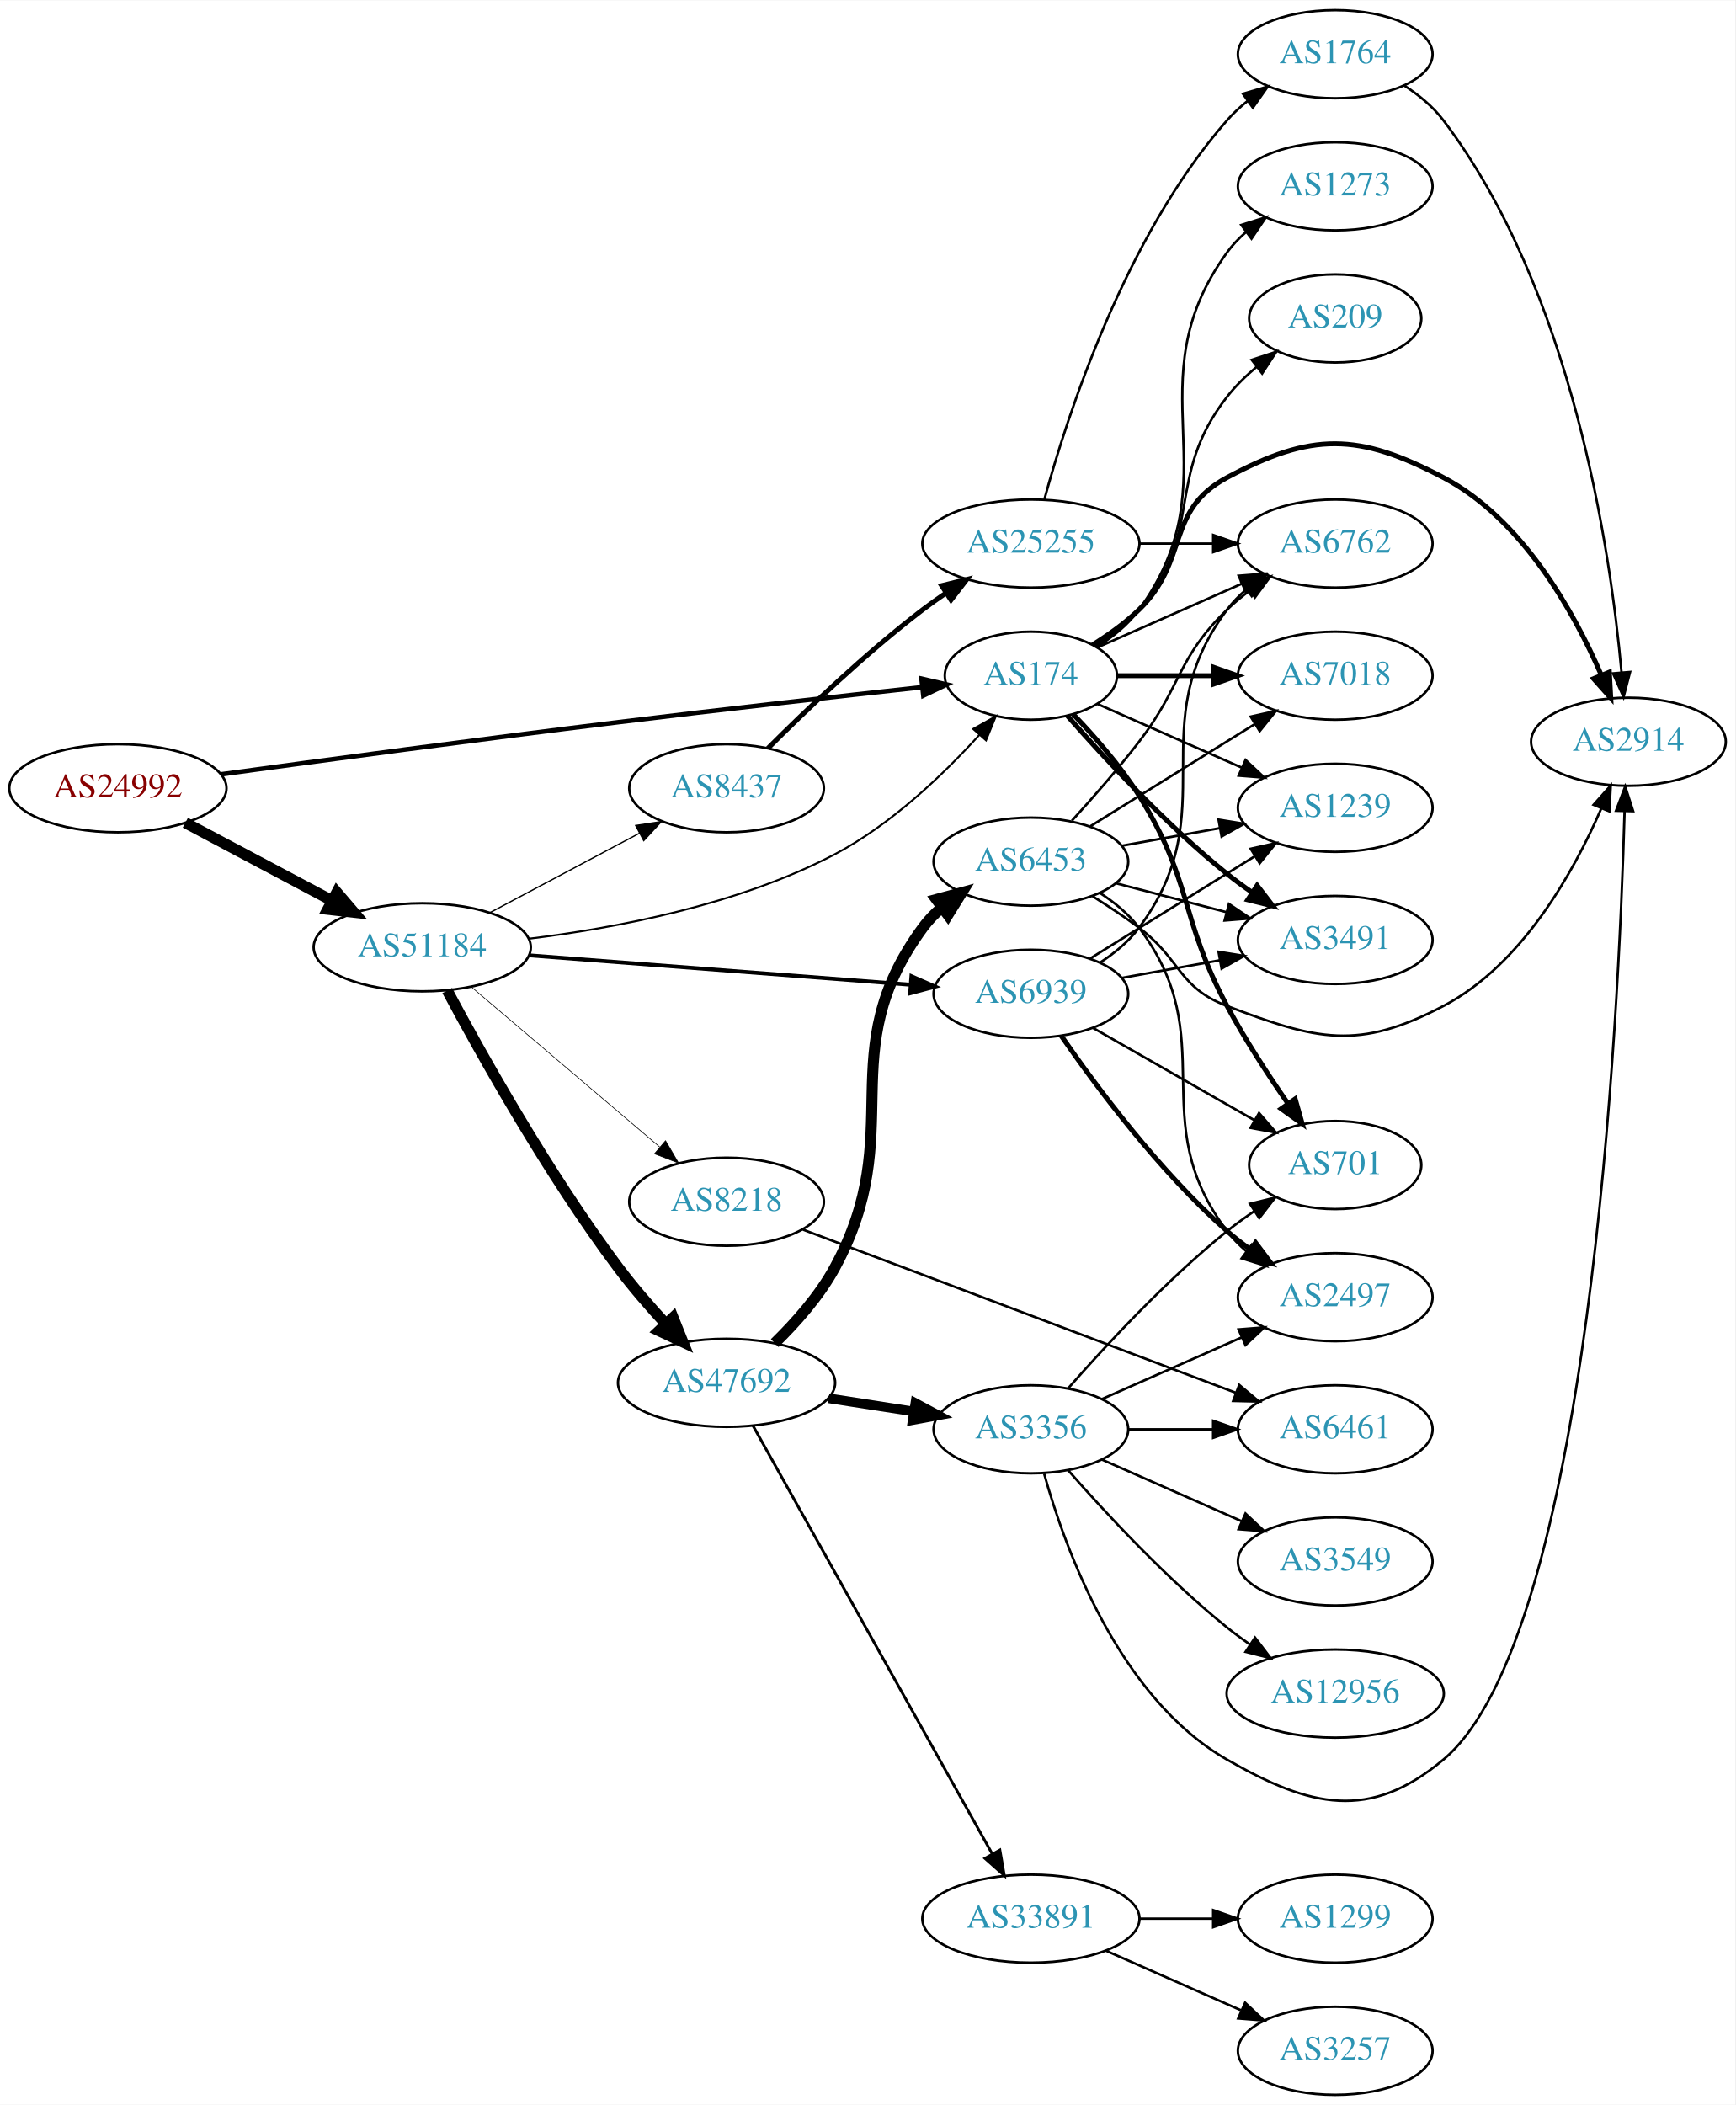
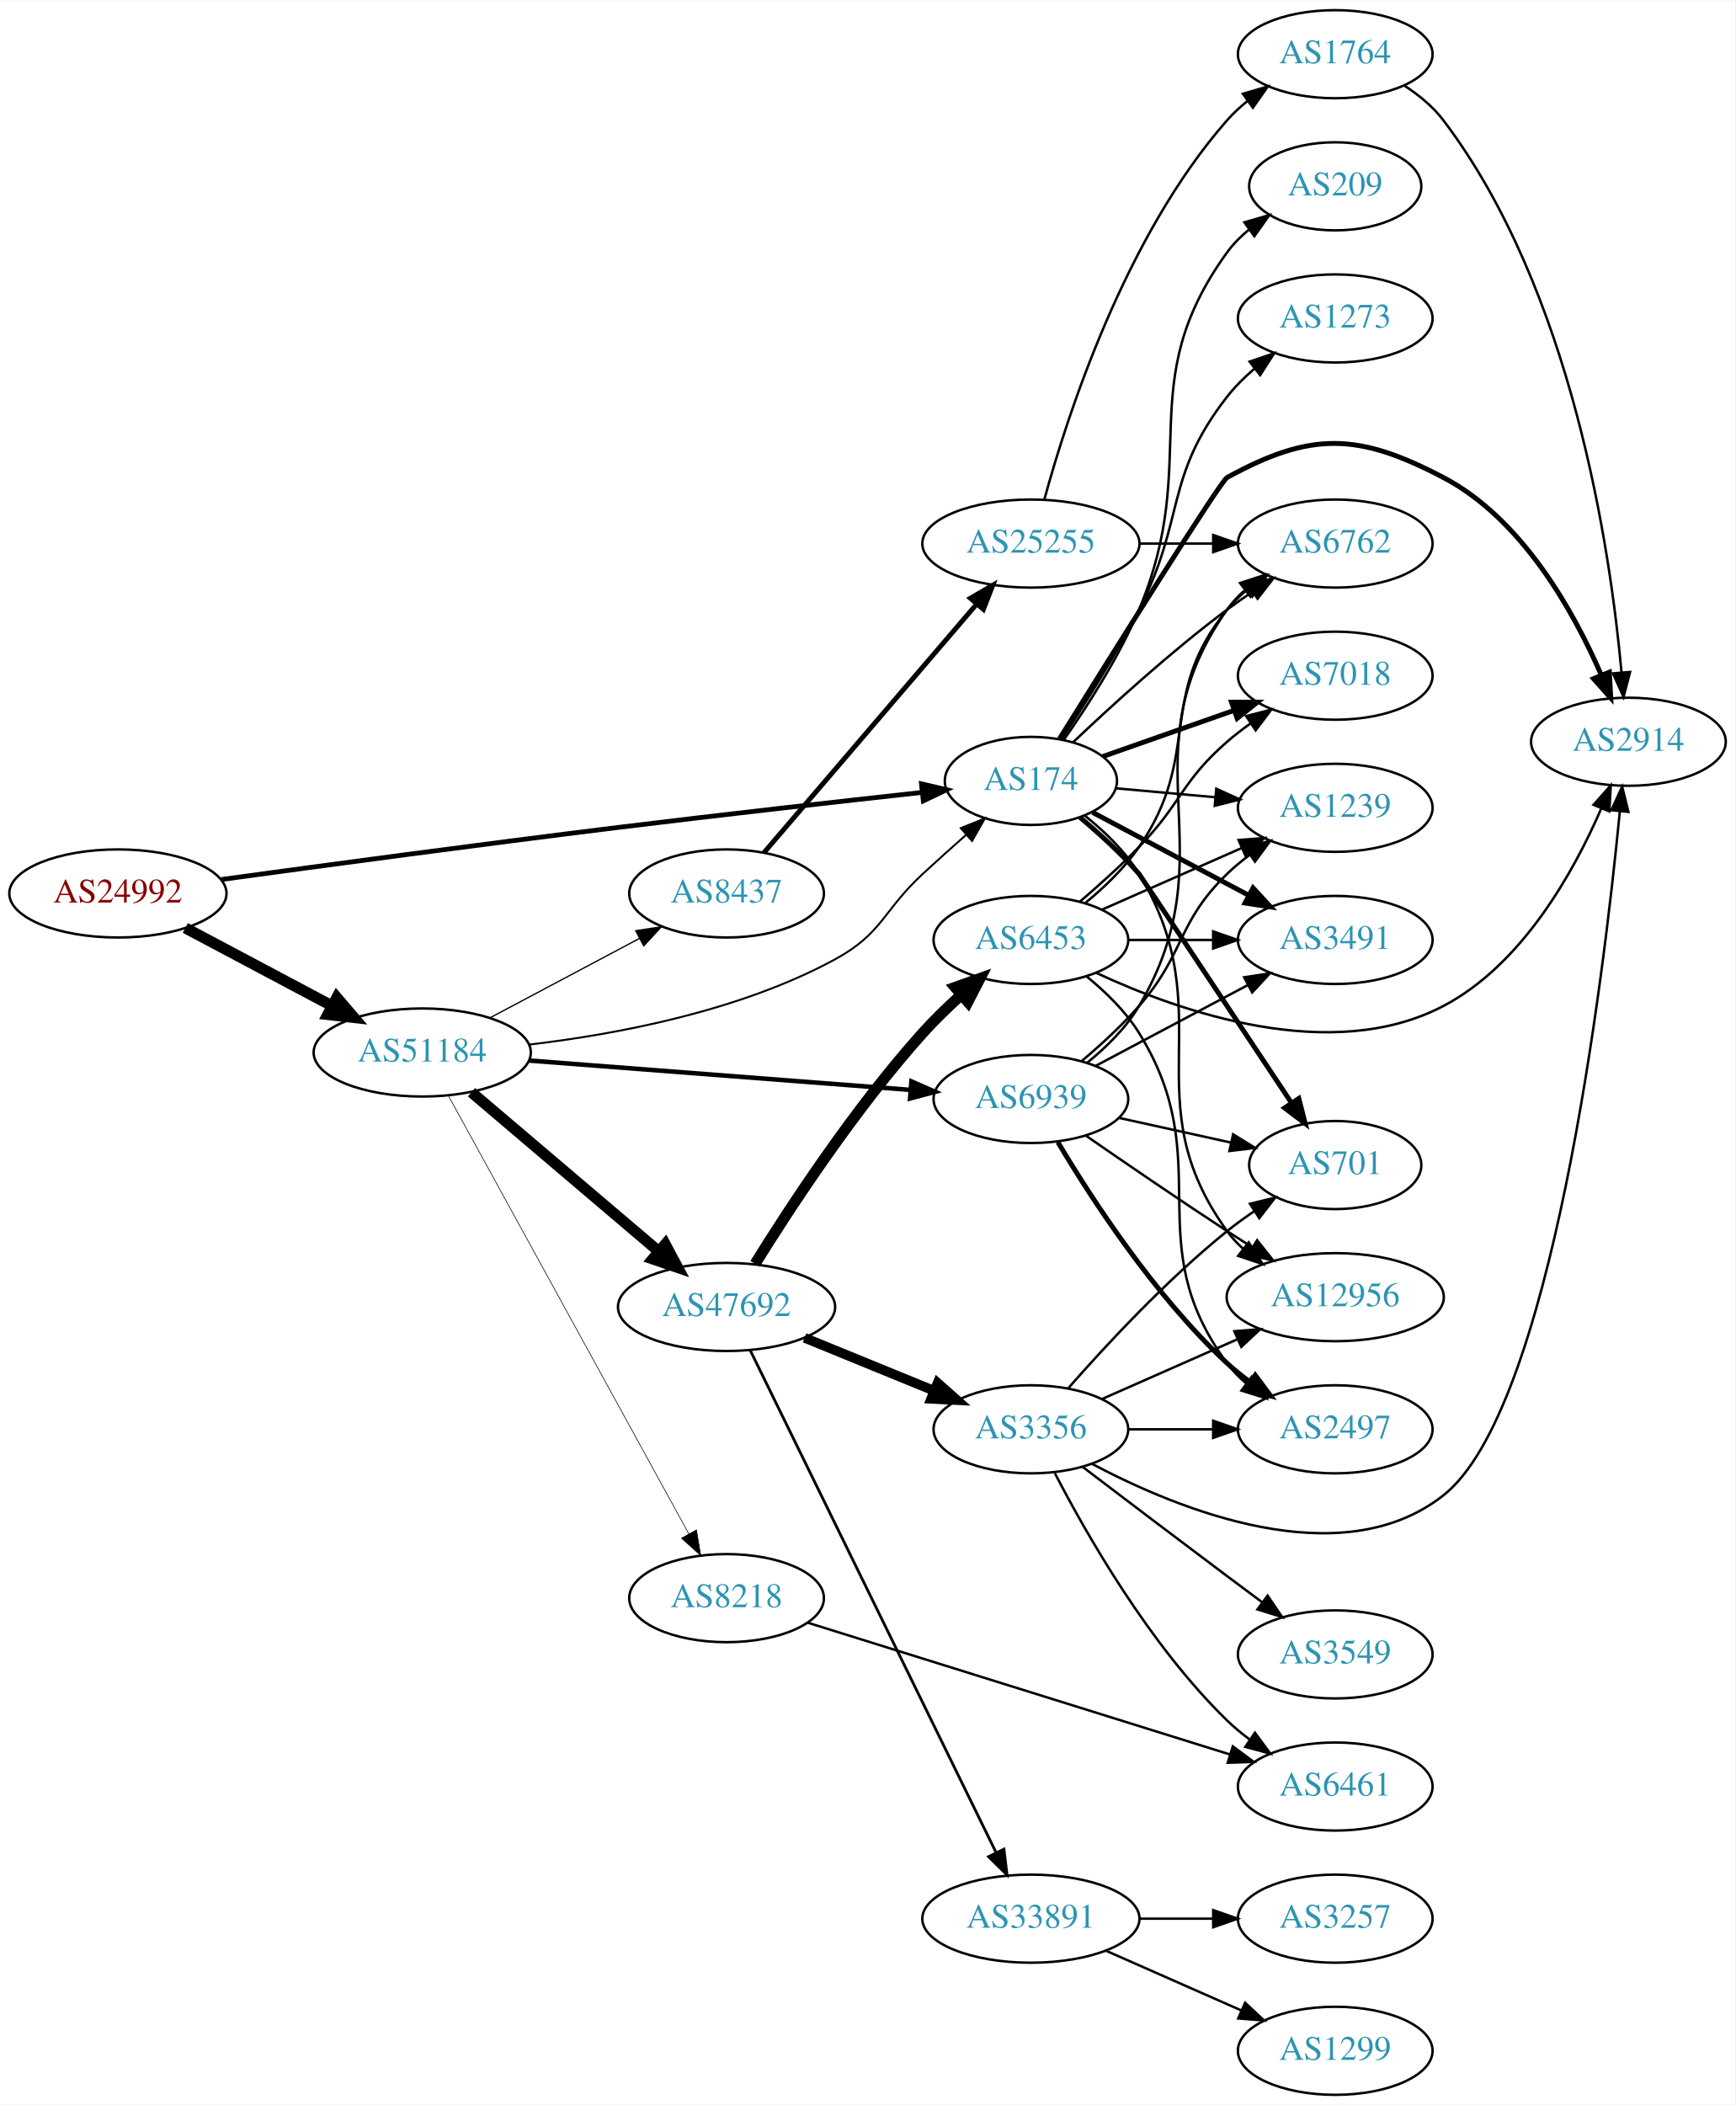
<svg xmlns="http://www.w3.org/2000/svg" xmlns:xlink="http://www.w3.org/1999/xlink" width="709pt" height="860pt" viewBox="0.00 0.00 709.25 860.00">
  <g id="graph0" class="graph" transform="scale(1 1) rotate(0) translate(4 856)">
    <polygon fill="white" stroke="none" points="-4,4 -4,-856 705.254,-856 705.254,4 -4,4" />
    <g id="node1" class="node">
      <g id="a_node1">
        <a xlink:href="/asn/24992" xlink:title="AS24992 ~ DIC - Online Wolf &amp; Co. KG [AT]">
-           <ellipse fill="#ffffff" stroke="black" cx="44.196" cy="-534" rx="44.393" ry="18" />
-           <text text-anchor="middle" x="44.196" y="-530.3" font-family="Times,serif" font-size="14.00" fill="#880000">AS24992</text>
+           <ellipse fill="#ffffff" stroke="black" cx="44.196" cy="-491" rx="44.393" ry="18" />
+           <text text-anchor="middle" x="44.196" y="-487.3" font-family="Times,serif" font-size="14.00" fill="#880000">AS24992</text>
        </a>
      </g>
    </g>
    <g id="node2" class="node">
      <g id="a_node2">
        <a xlink:href="/asn/174" xlink:title="AS174 ~ Cogent Communications [US]">
-           <ellipse fill="#ffffff" stroke="black" cx="417.373" cy="-580" rx="35.194" ry="18" />
-           <text text-anchor="middle" x="417.373" y="-576.3" font-family="Times,serif" font-size="14.00" fill="#2c94b3">AS174</text>
+           <ellipse fill="#ffffff" stroke="black" cx="417.373" cy="-537" rx="35.194" ry="18" />
+           <text text-anchor="middle" x="417.373" y="-533.3" font-family="Times,serif" font-size="14.00" fill="#2c94b3">AS174</text>
        </a>
      </g>
    </g>
    <g id="edge1" class="edge">
-       <path fill="none" stroke="black" stroke-width="1.862" d="M86.499,-539.711C127.609,-545.34 192.517,-554.08 248.784,-561 290.925,-566.183 339.093,-571.59 372.941,-575.305" />
-       <polygon fill="black" stroke="black" stroke-width="1.862" points="372.643,-578.793 382.964,-576.401 373.404,-571.834 372.643,-578.793" />
+       <path fill="none" stroke="black" stroke-width="1.95" d="M86.499,-496.711C127.609,-502.34 192.517,-511.08 248.784,-518 290.925,-523.183 339.093,-528.59 372.941,-532.305" />
+       <polygon fill="black" stroke="black" stroke-width="1.95" points="372.643,-535.793 382.964,-533.401 373.404,-528.834 372.643,-535.793" />
    </g>
    <g id="node3" class="node">
      <g id="a_node3">
        <a xlink:href="/asn/51184" xlink:title="AS51184 ~ Fonira Telekom GmbH [AT]">
-           <ellipse fill="#ffffff" stroke="black" cx="168.588" cy="-469" rx="44.393" ry="18" />
-           <text text-anchor="middle" x="168.588" y="-465.3" font-family="Times,serif" font-size="14.00" fill="#2c94b3">AS51184</text>
+           <ellipse fill="#ffffff" stroke="black" cx="168.588" cy="-426" rx="44.393" ry="18" />
+           <text text-anchor="middle" x="168.588" y="-422.3" font-family="Times,serif" font-size="14.00" fill="#2c94b3">AS51184</text>
        </a>
      </g>
    </g>
    <g id="edge2" class="edge">
-       <path fill="none" stroke="black" stroke-width="4.5" d="M71.753,-519.896C89.275,-510.591 112.445,-498.285 131.614,-488.105" />
-       <polygon fill="black" stroke="black" stroke-width="4.5" points="133.675,-491.469 140.66,-483.301 129.981,-484.514 133.675,-491.469" />
+       <path fill="none" stroke="black" stroke-width="4.5" d="M71.753,-476.896C89.275,-467.591 112.445,-455.285 131.614,-445.105" />
+       <polygon fill="black" stroke="black" stroke-width="4.5" points="133.675,-448.469 140.66,-440.301 129.981,-441.514 133.675,-448.469" />
    </g>
    <g id="node4" class="node">
      <g id="a_node4">
        <a xlink:href="/asn/2914" xlink:title="AS2914 ~ NTT America, Inc. [US]">
          <ellipse fill="#ffffff" stroke="black" cx="661.607" cy="-553" rx="39.794" ry="18" />
          <text text-anchor="middle" x="661.607" y="-549.3" font-family="Times,serif" font-size="14.00" fill="#2c94b3">AS2914</text>
        </a>
      </g>
    </g>
    <g id="edge3" class="edge">
-       <path fill="none" stroke="black" stroke-width="2" d="M442.552,-592.617C449.136,-596.694 455.985,-601.578 461.569,-607 482.262,-627.094 472.137,-647.39 497.569,-661 532.206,-679.537 551.17,-679.246 585.961,-661 618.178,-644.104 639.239,-606.294 650.531,-580.218" />
+       <path fill="none" stroke="black" stroke-width="2" d="M429.093,-554.252C450.088,-587.975 494.831,-659.5 497.569,-661 532.022,-679.876 551.17,-679.246 585.961,-661 618.178,-644.104 639.239,-606.294 650.531,-580.218" />
      <polygon fill="black" stroke="black" stroke-width="2" points="653.811,-581.445 654.383,-570.866 647.338,-578.779 653.811,-581.445" />
    </g>
    <g id="node5" class="node">
      <g id="a_node5">
+         <a xlink:href="/asn/701" xlink:title="AS701 ~ UUNET [US]">
+           <ellipse fill="#ffffff" stroke="black" cx="541.765" cy="-380" rx="35.194" ry="18" />
+           <text text-anchor="middle" x="541.765" y="-376.3" font-family="Times,serif" font-size="14.00" fill="#2c94b3">AS701</text>
+         </a>
+       </g>
+     </g>
+     <g id="edge4" class="edge">
+       <path fill="none" stroke="black" stroke-width="2" d="M437.441,-522.091C445.346,-515.452 454.338,-507.273 461.569,-499 462.025,-498.477 500.565,-440.503 523.706,-405.677" />
+       <polygon fill="black" stroke="black" stroke-width="2" points="526.884,-407.219 529.503,-396.953 521.053,-403.345 526.884,-407.219" />
+     </g>
+     <g id="node6" class="node">
+       <g id="a_node6">
+         <a xlink:href="/asn/12956" xlink:title="AS12956 ~ TELXIUS [ES]">
+           <ellipse fill="#ffffff" stroke="black" cx="541.765" cy="-326" rx="44.393" ry="18" />
+           <text text-anchor="middle" x="541.765" y="-322.3" font-family="Times,serif" font-size="14.00" fill="#2c94b3">AS12956</text>
+         </a>
+       </g>
+     </g>
+     <g id="edge5" class="edge">
+       <path fill="none" stroke="black" d="M439.379,-522.829C447.409,-516.426 455.971,-508.221 461.569,-499 496.246,-441.868 458.359,-407.122 497.569,-353 499.488,-350.35 501.756,-347.902 504.23,-345.653" />
+       <polygon fill="black" stroke="black" points="506.392,-348.405 512.132,-339.5 502.091,-342.882 506.392,-348.405" />
+     </g>
+     <g id="node7" class="node">
+       <g id="a_node7">
        <a xlink:href="/asn/7018" xlink:title="AS7018 ~ AT&amp;T Services, Inc. [US]">
          <ellipse fill="#ffffff" stroke="black" cx="541.765" cy="-580" rx="39.794" ry="18" />
          <text text-anchor="middle" x="541.765" y="-576.3" font-family="Times,serif" font-size="14.00" fill="#2c94b3">AS7018</text>
        </a>
      </g>
    </g>
-     <g id="edge4" class="edge">
-       <path fill="none" stroke="black" stroke-width="2" d="M452.791,-580C464.842,-580 478.618,-580 491.636,-580" />
-       <polygon fill="black" stroke="black" stroke-width="2" points="491.866,-583.5 501.866,-580 491.866,-576.5 491.866,-583.5" />
-     </g>
-     <g id="node6" class="node">
-       <g id="a_node6">
-         <a xlink:href="/asn/701" xlink:title="AS701 ~ UUNET [US]">
-           <ellipse fill="#ffffff" stroke="black" cx="541.765" cy="-380" rx="35.194" ry="18" />
-           <text text-anchor="middle" x="541.765" y="-376.3" font-family="Times,serif" font-size="14.00" fill="#2c94b3">AS701</text>
-         </a>
-       </g>
-     </g>
-     <g id="edge5" class="edge">
-       <path fill="none" stroke="black" stroke-width="2" d="M434.61,-564.295C443.402,-555.17 453.985,-543.11 461.569,-531 483.561,-495.882 478.013,-481.531 497.569,-445 504.855,-431.388 514.214,-417.015 522.356,-405.255" />
-       <polygon fill="black" stroke="black" stroke-width="2" points="525.394,-407.02 528.291,-396.828 519.671,-402.989 525.394,-407.02" />
-     </g>
-     <g id="node7" class="node">
-       <g id="a_node7">
+     <g id="edge6" class="edge">
+       <path fill="none" stroke="black" stroke-width="2" d="M446.759,-546.973C462.728,-552.583 482.927,-559.68 500.506,-565.856" />
+       <polygon fill="black" stroke="black" stroke-width="2" points="499.364,-569.164 509.959,-569.177 501.685,-562.56 499.364,-569.164" />
+     </g>
+     <g id="node8" class="node">
+       <g id="a_node8">
        <a xlink:href="/asn/1239" xlink:title="AS1239 ~ Sprint [US]">
          <ellipse fill="#ffffff" stroke="black" cx="541.765" cy="-526" rx="39.794" ry="18" />
          <text text-anchor="middle" x="541.765" y="-522.3" font-family="Times,serif" font-size="14.00" fill="#2c94b3">AS1239</text>
        </a>
      </g>
    </g>
-     <g id="edge6" class="edge">
-       <path fill="none" stroke="black" d="M444.629,-568.416C461.814,-560.833 484.528,-550.812 503.562,-542.414" />
-       <polygon fill="black" stroke="black" points="505.113,-545.555 512.85,-538.316 502.288,-539.151 505.113,-545.555" />
-     </g>
-     <g id="node8" class="node">
-       <g id="a_node8">
+     <g id="edge7" class="edge">
+       <path fill="none" stroke="black" d="M452.141,-533.965C464.658,-532.84 479.106,-531.542 492.655,-530.324" />
+       <polygon fill="black" stroke="black" points="493.148,-533.794 502.795,-529.413 492.522,-526.822 493.148,-533.794" />
+     </g>
+     <g id="node9" class="node">
+       <g id="a_node9">
        <a xlink:href="/asn/6762" xlink:title="AS6762 ~ TELECOM ITALIA SPARKLE S.p.A. [IT]">
          <ellipse fill="#ffffff" stroke="black" cx="541.765" cy="-634" rx="39.794" ry="18" />
          <text text-anchor="middle" x="541.765" y="-630.3" font-family="Times,serif" font-size="14.00" fill="#2c94b3">AS6762</text>
        </a>
      </g>
    </g>
-     <g id="edge7" class="edge">
-       <path fill="none" stroke="black" d="M444.629,-591.584C461.814,-599.167 484.528,-609.188 503.562,-617.586" />
-       <polygon fill="black" stroke="black" points="502.288,-620.849 512.85,-621.684 505.113,-614.445 502.288,-620.849" />
-     </g>
-     <g id="node9" class="node">
-       <g id="a_node9">
+     <g id="edge8" class="edge">
+       <path fill="none" stroke="black" d="M434.684,-552.86C450.238,-567.628 474.629,-589.876 497.569,-607 500.917,-609.5 504.501,-611.996 508.12,-614.406" />
+       <polygon fill="black" stroke="black" points="506.23,-617.352 516.531,-619.831 510.024,-611.47 506.23,-617.352" />
+     </g>
+     <g id="node10" class="node">
+       <g id="a_node10">
        <a xlink:href="/asn/3491" xlink:title="AS3491 ~ PCCW Global, Inc. [US]">
          <ellipse fill="#ffffff" stroke="black" cx="541.765" cy="-472" rx="39.794" ry="18" />
          <text text-anchor="middle" x="541.765" y="-468.3" font-family="Times,serif" font-size="14.00" fill="#2c94b3">AS3491</text>
        </a>
      </g>
    </g>
-     <g id="edge8" class="edge">
-       <path fill="none" stroke="black" stroke-width="2" d="M432.246,-563.655C447.316,-546.441 472.594,-519.099 497.569,-499 500.824,-496.38 504.349,-493.808 507.934,-491.354" />
-       <polygon fill="black" stroke="black" stroke-width="2" points="509.852,-494.281 516.306,-485.879 506.021,-488.423 509.852,-494.281" />
-     </g>
-     <g id="node10" class="node">
-       <g id="a_node10">
-         <a xlink:href="/asn/1273" xlink:title="AS1273 ~ Vodafone Group PLC [EU]">
-           <ellipse fill="#ffffff" stroke="black" cx="541.765" cy="-780" rx="39.794" ry="18" />
-           <text text-anchor="middle" x="541.765" y="-776.3" font-family="Times,serif" font-size="14.00" fill="#2c94b3">AS1273</text>
-         </a>
-       </g>
-     </g>
    <g id="edge9" class="edge">
-       <path fill="none" stroke="black" d="M444.316,-591.758C450.768,-595.773 457.107,-600.841 461.569,-607 500.778,-661.122 458.359,-698.878 497.569,-753 499.774,-756.044 502.437,-758.821 505.346,-761.337" />
-       <polygon fill="black" stroke="black" points="503.362,-764.222 513.473,-767.386 507.542,-758.608 503.362,-764.222" />
+       <path fill="none" stroke="black" stroke-width="2" d="M442.553,-524.158C460.798,-514.469 486.074,-501.045 506.415,-490.243" />
+       <polygon fill="black" stroke="black" stroke-width="2" points="508.18,-493.268 515.37,-485.487 504.897,-487.086 508.18,-493.268" />
    </g>
    <g id="node11" class="node">
      <g id="a_node11">
        <a xlink:href="/asn/209" xlink:title="AS209 ~ CenturyLink Communications, LLC [US]">
-           <ellipse fill="#ffffff" stroke="black" cx="541.765" cy="-726" rx="35.194" ry="18" />
-           <text text-anchor="middle" x="541.765" y="-722.3" font-family="Times,serif" font-size="14.00" fill="#2c94b3">AS209</text>
+           <ellipse fill="#ffffff" stroke="black" cx="541.765" cy="-780" rx="35.194" ry="18" />
+           <text text-anchor="middle" x="541.765" y="-776.3" font-family="Times,serif" font-size="14.00" fill="#2c94b3">AS209</text>
        </a>
      </g>
    </g>
    <g id="edge10" class="edge">
-       <path fill="none" stroke="black" d="M443.72,-592.225C450.169,-596.242 456.656,-601.194 461.569,-607 488.599,-638.945 471.82,-661.013 497.569,-694 501.014,-698.414 505.217,-702.517 509.634,-706.212" />
-       <polygon fill="black" stroke="black" points="507.633,-709.088 517.697,-712.402 511.896,-703.536 507.633,-709.088" />
-     </g>
-     <g id="edge13" class="edge">
-       <path fill="none" stroke="black" stroke-width="0.794" d="M211.969,-472.485C247.172,-476.778 297.695,-486.252 337.176,-507 360.221,-519.11 381.623,-539.638 396.354,-555.847" />
-       <polygon fill="black" stroke="black" stroke-width="0.794" points="393.783,-558.224 403.027,-563.401 399.03,-553.589 393.783,-558.224" />
+       <path fill="none" stroke="black" d="M430.779,-553.737C440.409,-567.435 453.446,-587.643 461.569,-607 487.429,-668.626 458.359,-698.878 497.569,-753 500.079,-756.465 503.182,-759.584 506.566,-762.365" />
+       <polygon fill="black" stroke="black" points="504.645,-765.293 514.821,-768.242 508.705,-759.591 504.645,-765.293" />
    </g>
    <g id="node12" class="node">
      <g id="a_node12">
-         <a xlink:href="/asn/47692" xlink:title="AS47692 ~ Nessus GmbH [AT]">
-           <ellipse fill="#ffffff" stroke="black" cx="292.98" cy="-291" rx="44.393" ry="18" />
-           <text text-anchor="middle" x="292.98" y="-287.3" font-family="Times,serif" font-size="14.00" fill="#2c94b3">AS47692</text>
+         <a xlink:href="/asn/1273" xlink:title="AS1273 ~ Vodafone Group PLC [EU]">
+           <ellipse fill="#ffffff" stroke="black" cx="541.765" cy="-726" rx="39.794" ry="18" />
+           <text text-anchor="middle" x="541.765" y="-722.3" font-family="Times,serif" font-size="14.00" fill="#2c94b3">AS1273</text>
        </a>
      </g>
    </g>
    <g id="edge11" class="edge">
-       <path fill="none" stroke="black" stroke-width="4.5" d="M178.795,-451.337C192.589,-425.487 220.082,-376.27 248.784,-338 254.644,-330.187 261.588,-322.183 268.176,-315.047" />
-       <polygon fill="black" stroke="black" stroke-width="4.5" points="271.116,-317.668 275.116,-307.692 265.389,-312.263 271.116,-317.668" />
+       <path fill="none" stroke="black" d="M430,-554.099C439.188,-568.003 452.013,-588.309 461.569,-607 480.618,-644.259 471.82,-661.013 497.569,-694 500.788,-698.125 504.669,-701.977 508.767,-705.479" />
+       <polygon fill="black" stroke="black" points="506.767,-708.358 516.8,-711.761 511.079,-702.844 506.767,-708.358" />
+     </g>
+     <g id="edge14" class="edge">
+       <path fill="none" stroke="black" stroke-width="0.794" d="M212.115,-429.214C247.405,-433.342 297.974,-442.729 337.176,-464 356.791,-474.643 356.794,-483.848 373.176,-499 378.823,-504.222 384.98,-509.741 390.831,-514.905" />
+       <polygon fill="black" stroke="black" stroke-width="0.794" points="388.715,-517.705 398.542,-521.666 393.33,-512.442 388.715,-517.705" />
    </g>
    <g id="node13" class="node">
      <g id="a_node13">
-         <a xlink:href="/asn/6939" xlink:title="AS6939 ~ Hurricane Electric LLC [US]">
-           <ellipse fill="#ffffff" stroke="black" cx="417.373" cy="-450" rx="39.794" ry="18" />
-           <text text-anchor="middle" x="417.373" y="-446.3" font-family="Times,serif" font-size="14.00" fill="#2c94b3">AS6939</text>
+         <a xlink:href="/asn/47692" xlink:title="AS47692 ~ Nessus GmbH [AT]">
+           <ellipse fill="#ffffff" stroke="black" cx="292.98" cy="-322" rx="44.393" ry="18" />
+           <text text-anchor="middle" x="292.98" y="-318.3" font-family="Times,serif" font-size="14.00" fill="#2c94b3">AS47692</text>
        </a>
      </g>
    </g>
    <g id="edge12" class="edge">
-       <path fill="none" stroke="black" stroke-width="1.588" d="M212.293,-465.712C255.68,-462.372 322.768,-457.207 368.069,-453.719" />
-       <polygon fill="black" stroke="black" stroke-width="1.588" points="368.535,-457.193 378.237,-452.936 367.998,-450.214 368.535,-457.193" />
+       <path fill="none" stroke="black" stroke-width="4.5" d="M188.712,-409.75C209.28,-392.273 242.138,-364.352 265.256,-344.708" />
+       <polygon fill="black" stroke="black" stroke-width="4.5" points="267.92,-347.612 272.991,-338.136 262.821,-341.611 267.92,-347.612" />
    </g>
    <g id="node14" class="node">
      <g id="a_node14">
-         <a xlink:href="/asn/8437" xlink:title="AS8437 ~ Hutchison Drei Austria GmbH [AT]">
-           <ellipse fill="#ffffff" stroke="black" cx="292.98" cy="-534" rx="39.794" ry="18" />
-           <text text-anchor="middle" x="292.98" y="-530.3" font-family="Times,serif" font-size="14.00" fill="#2c94b3">AS8437</text>
-         </a>
-       </g>
-     </g>
-     <g id="edge14" class="edge">
-       <path fill="none" stroke="black" stroke-width="0.529" d="M196.146,-483.104C214.111,-492.645 238.015,-505.34 257.455,-515.664" />
-       <polygon fill="black" stroke="black" stroke-width="0.529" points="255.84,-518.77 266.314,-520.369 259.124,-512.587 255.84,-518.77" />
+         <a xlink:href="/asn/6939" xlink:title="AS6939 ~ Hurricane Electric LLC [US]">
+           <ellipse fill="#ffffff" stroke="black" cx="417.373" cy="-407" rx="39.794" ry="18" />
+           <text text-anchor="middle" x="417.373" y="-403.3" font-family="Times,serif" font-size="14.00" fill="#2c94b3">AS6939</text>
+         </a>
+       </g>
+     </g>
+     <g id="edge13" class="edge">
+       <path fill="none" stroke="black" stroke-width="1.853" d="M212.293,-422.712C255.68,-419.372 322.768,-414.207 368.069,-410.719" />
+       <polygon fill="black" stroke="black" stroke-width="1.853" points="368.535,-414.193 378.237,-409.936 367.998,-407.214 368.535,-414.193" />
    </g>
    <g id="node15" class="node">
      <g id="a_node15">
        <a xlink:href="/asn/8218" xlink:title="AS8218 ~ legacy Neotelecoms [FR]">
-           <ellipse fill="#ffffff" stroke="black" cx="292.98" cy="-365" rx="39.794" ry="18" />
-           <text text-anchor="middle" x="292.98" y="-361.3" font-family="Times,serif" font-size="14.00" fill="#2c94b3">AS8218</text>
+           <ellipse fill="#ffffff" stroke="black" cx="292.98" cy="-203" rx="39.794" ry="18" />
+           <text text-anchor="middle" x="292.98" y="-199.3" font-family="Times,serif" font-size="14.00" fill="#2c94b3">AS8218</text>
        </a>
      </g>
    </g>
    <g id="edge15" class="edge">
-       <path fill="none" stroke="black" stroke-width="0.265" d="M188.712,-452.75C209.401,-435.17 242.523,-407.025 265.661,-387.364" />
-       <polygon fill="black" stroke="black" stroke-width="0.265" points="268.038,-389.938 273.392,-380.795 263.505,-384.604 268.038,-389.938" />
+       <path fill="none" stroke="black" stroke-width="0.265" d="M179.192,-408.502C200.597,-369.502 252.317,-275.268 277.592,-229.215" />
+       <polygon fill="black" stroke="black" stroke-width="0.265" points="280.678,-230.868 282.421,-220.417 274.541,-227.5 280.678,-230.868" />
    </g>
    <g id="node16" class="node">
      <g id="a_node16">
+         <a xlink:href="/asn/8437" xlink:title="AS8437 ~ Hutchison Drei Austria GmbH [AT]">
+           <ellipse fill="#ffffff" stroke="black" cx="292.98" cy="-491" rx="39.794" ry="18" />
+           <text text-anchor="middle" x="292.98" y="-487.3" font-family="Times,serif" font-size="14.00" fill="#2c94b3">AS8437</text>
+         </a>
+       </g>
+     </g>
+     <g id="edge16" class="edge">
+       <path fill="none" stroke="black" stroke-width="0.529" d="M196.146,-440.104C214.111,-449.645 238.015,-462.34 257.455,-472.664" />
+       <polygon fill="black" stroke="black" stroke-width="0.529" points="255.84,-475.77 266.314,-477.369 259.124,-469.587 255.84,-475.77" />
+     </g>
+     <g id="node17" class="node">
+       <g id="a_node17">
        <a xlink:href="/asn/33891" xlink:title="AS33891 ~ CORE-BACKBONE GMBH GLOBAL NETWORK [DE]">
          <ellipse fill="#ffffff" stroke="black" cx="417.373" cy="-72" rx="44.393" ry="18" />
          <text text-anchor="middle" x="417.373" y="-68.3" font-family="Times,serif" font-size="14.00" fill="#2c94b3">AS33891</text>
        </a>
      </g>
    </g>
-     <g id="edge16" class="edge">
-       <path fill="none" stroke="black" stroke-width="1.125" d="M303.789,-273.449C325.184,-235.166 376.153,-143.965 401.514,-98.587" />
-       <polygon fill="black" stroke="black" stroke-width="1.125" points="404.694,-100.072 406.517,-89.635 398.583,-96.657 404.694,-100.072" />
-     </g>
-     <g id="node17" class="node">
-       <g id="a_node17">
-         <a xlink:href="/asn/6453" xlink:title="AS6453 ~ TATA COMMUNICATIONS (AMERICA) INC [US]">
-           <ellipse fill="#ffffff" stroke="black" cx="417.373" cy="-504" rx="39.794" ry="18" />
-           <text text-anchor="middle" x="417.373" y="-500.3" font-family="Times,serif" font-size="14.00" fill="#2c94b3">AS6453</text>
-         </a>
-       </g>
-     </g>
    <g id="edge17" class="edge">
-       <path fill="none" stroke="black" stroke-width="4.5" d="M312.655,-307.234C321.26,-315.63 330.926,-326.513 337.176,-338 367.678,-394.055 335.436,-425.54 373.176,-477 375.399,-480.031 378.075,-482.8 380.991,-485.31" />
-       <polygon fill="black" stroke="black" stroke-width="4.5" points="378.752,-488.551 389.128,-491.352 383.447,-482.229 378.752,-488.551" />
+       <path fill="none" stroke="black" stroke-width="1.125" d="M302.587,-304.42C323.647,-261.402 377.893,-150.6 403.114,-99.083" />
+       <polygon fill="black" stroke="black" stroke-width="1.125" points="406.358,-100.415 407.612,-89.895 400.071,-97.337 406.358,-100.415" />
    </g>
    <g id="node18" class="node">
      <g id="a_node18">
+         <a xlink:href="/asn/6453" xlink:title="AS6453 ~ TATA COMMUNICATIONS (AMERICA) INC [US]">
+           <ellipse fill="#ffffff" stroke="black" cx="417.373" cy="-472" rx="39.794" ry="18" />
+           <text text-anchor="middle" x="417.373" y="-468.3" font-family="Times,serif" font-size="14.00" fill="#2c94b3">AS6453</text>
+         </a>
+       </g>
+     </g>
+     <g id="edge18" class="edge">
+       <path fill="none" stroke="black" stroke-width="4.5" d="M304.623,-339.628C318.84,-362.52 345.469,-403.188 373.176,-434 377.933,-439.289 383.386,-444.577 388.78,-449.454" />
+       <polygon fill="black" stroke="black" stroke-width="4.5" points="386.435,-452.634 396.553,-456.258 391.622,-446.709 386.435,-452.634" />
+     </g>
+     <g id="node19" class="node">
+       <g id="a_node19">
        <a xlink:href="/asn/3356" xlink:title="AS3356 ~ Level 3 Parent, LLC [US]">
          <ellipse fill="#ffffff" stroke="black" cx="417.373" cy="-272" rx="39.794" ry="18" />
          <text text-anchor="middle" x="417.373" y="-268.3" font-family="Times,serif" font-size="14.00" fill="#2c94b3">AS3356</text>
        </a>
      </g>
    </g>
-     <g id="edge18" class="edge">
-       <path fill="none" stroke="black" stroke-width="3.938" d="M334.735,-284.673C345.809,-282.954 357.892,-281.078 369.285,-279.31" />
-       <polygon fill="black" stroke="black" stroke-width="3.938" points="370.161,-282.716 379.506,-277.723 369.087,-275.799 370.161,-282.716" />
-     </g>
-     <g id="edge35" class="edge">
-       <path fill="none" stroke="black" d="M442.846,-436.003C461.806,-425.159 488.228,-410.048 508.847,-398.255" />
-       <polygon fill="black" stroke="black" points="510.634,-401.265 517.577,-393.262 507.159,-395.188 510.634,-401.265" />
-     </g>
-     <g id="edge37" class="edge">
-       <path fill="none" stroke="black" d="M441.682,-464.474C460.738,-476.307 487.874,-493.157 508.931,-506.233" />
-       <polygon fill="black" stroke="black" points="507.201,-509.278 517.542,-511.58 510.893,-503.331 507.201,-509.278" />
-     </g>
-     <g id="edge34" class="edge">
-       <path fill="none" stroke="black" d="M445.55,-462.698C451.532,-466.567 457.337,-471.33 461.569,-477 497.427,-525.046 461.71,-558.954 497.569,-607 499.817,-610.012 502.509,-612.768 505.436,-615.271" />
-       <polygon fill="black" stroke="black" points="503.467,-618.168 513.588,-621.302 507.631,-612.541 503.467,-618.168" />
+     <g id="edge19" class="edge">
+       <path fill="none" stroke="black" stroke-width="3.938" d="M324.865,-309.383C340.848,-302.853 360.522,-294.816 377.527,-287.869" />
+       <polygon fill="black" stroke="black" stroke-width="3.938" points="379.249,-290.947 387.183,-283.925 376.602,-284.466 379.249,-290.947" />
+     </g>
+     <g id="edge30" class="edge">
+       <path fill="none" stroke="black" d="M453.445,-399.263C467.679,-396.123 484.233,-392.471 499.078,-389.196" />
+       <polygon fill="black" stroke="black" points="500.021,-392.572 509.032,-387 498.513,-385.737 500.021,-392.572" />
+     </g>
+     <g id="edge28" class="edge">
+       <path fill="none" stroke="black" d="M439.73,-392.099C455.581,-381.123 477.784,-365.921 497.569,-353 500.889,-350.831 504.372,-348.594 507.858,-346.379" />
+       <polygon fill="black" stroke="black" points="509.847,-349.262 516.44,-340.968 506.114,-343.34 509.847,-349.262" />
+     </g>
+     <g id="edge32" class="edge">
+       <path fill="none" stroke="black" d="M438.305,-422.642C445.994,-429.146 454.598,-437.031 461.569,-445 480.559,-466.711 476.875,-478.906 497.569,-499 500.414,-501.763 503.588,-504.386 506.888,-506.834" />
+       <polygon fill="black" stroke="black" points="505.004,-509.786 515.236,-512.538 508.953,-504.006 505.004,-509.786" />
    </g>
    <g id="edge33" class="edge">
-       <path fill="none" stroke="black" d="M454.432,-456.482C467.019,-458.744 481.322,-461.315 494.616,-463.705" />
-       <polygon fill="black" stroke="black" points="494.078,-467.164 504.54,-465.489 495.317,-460.275 494.078,-467.164" />
-     </g>
-     <g id="node21" class="node">
-       <g id="a_node21">
+       <path fill="none" stroke="black" d="M440.382,-421.824C448.161,-428.11 456.282,-436.058 461.569,-445 499.108,-508.488 454.989,-546.775 497.569,-607 499.56,-609.816 501.947,-612.401 504.563,-614.76" />
+       <polygon fill="black" stroke="black" points="502.862,-617.865 512.931,-621.162 507.115,-612.306 502.862,-617.865" />
+     </g>
+     <g id="edge31" class="edge">
+       <path fill="none" stroke="black" d="M443.732,-420.468C461.745,-430.034 486.154,-442.997 505.983,-453.528" />
+       <polygon fill="black" stroke="black" points="504.543,-456.726 515.016,-458.326 507.826,-450.544 504.543,-456.726" />
+     </g>
+     <g id="node22" class="node">
+       <g id="a_node22">
        <a xlink:href="/asn/2497" xlink:title="AS2497 ~ Internet Initiative Japan Inc. [JP]">
-           <ellipse fill="#ffffff" stroke="black" cx="541.765" cy="-326" rx="39.794" ry="18" />
-           <text text-anchor="middle" x="541.765" y="-322.3" font-family="Times,serif" font-size="14.00" fill="#2c94b3">AS2497</text>
-         </a>
-       </g>
-     </g>
-     <g id="edge36" class="edge">
-       <path fill="none" stroke="black" stroke-width="2" d="M429.793,-432.787C444.015,-412.193 469.841,-377.436 497.569,-353 500.544,-350.378 503.802,-347.846 507.153,-345.453" />
-       <polygon fill="black" stroke="black" stroke-width="2" points="509.205,-348.292 515.566,-339.819 505.309,-342.476 509.205,-348.292" />
+           <ellipse fill="#ffffff" stroke="black" cx="541.765" cy="-272" rx="39.794" ry="18" />
+           <text text-anchor="middle" x="541.765" y="-268.3" font-family="Times,serif" font-size="14.00" fill="#2c94b3">AS2497</text>
+         </a>
+       </g>
+     </g>
+     <g id="edge29" class="edge">
+       <path fill="none" stroke="black" stroke-width="2" d="M428.418,-389.329C441.989,-366.528 467.922,-326.528 497.569,-299 500.475,-296.301 503.688,-293.72 507.012,-291.297" />
+       <polygon fill="black" stroke="black" stroke-width="2" points="509.072,-294.13 515.39,-285.625 505.147,-288.333 509.072,-294.13" />
+     </g>
+     <g id="node24" class="node">
+       <g id="a_node24">
+         <a xlink:href="/asn/6461" xlink:title="AS6461 ~ Zayo Bandwidth [US]">
+           <ellipse fill="#ffffff" stroke="black" cx="541.765" cy="-126" rx="39.794" ry="18" />
+           <text text-anchor="middle" x="541.765" y="-122.3" font-family="Times,serif" font-size="14.00" fill="#2c94b3">AS6461</text>
+         </a>
+       </g>
+     </g>
+     <g id="edge40" class="edge">
+       <path fill="none" stroke="black" d="M325.99,-193.013C370.158,-179.231 449.866,-154.362 498.772,-139.102" />
+       <polygon fill="black" stroke="black" points="499.916,-142.412 508.42,-136.092 497.831,-135.729 499.916,-142.412" />
    </g>
    <g id="node25" class="node">
      <g id="a_node25">
        <a xlink:href="/asn/25255" xlink:title="AS25255 ~ ==&gt; TELE2 AUSTRIA &lt;== [AT]">
          <ellipse fill="#ffffff" stroke="black" cx="417.373" cy="-634" rx="44.393" ry="18" />
          <text text-anchor="middle" x="417.373" y="-630.3" font-family="Times,serif" font-size="14.00" fill="#2c94b3">AS25255</text>
        </a>
      </g>
    </g>
-     <g id="edge38" class="edge">
-       <path fill="none" stroke="black" stroke-width="2" d="M309.879,-550.319C325.336,-565.772 349.835,-589.194 373.176,-607 376.165,-609.28 379.351,-611.547 382.588,-613.742" />
-       <polygon fill="black" stroke="black" stroke-width="2" points="380.885,-616.81 391.171,-619.347 384.712,-610.949 380.885,-616.81" />
-     </g>
-     <g id="node23" class="node">
-       <g id="a_node23">
-         <a xlink:href="/asn/6461" xlink:title="AS6461 ~ Zayo Bandwidth [US]">
-           <ellipse fill="#ffffff" stroke="black" cx="541.765" cy="-272" rx="39.794" ry="18" />
-           <text text-anchor="middle" x="541.765" y="-268.3" font-family="Times,serif" font-size="14.00" fill="#2c94b3">AS6461</text>
-         </a>
-       </g>
-     </g>
-     <g id="edge42" class="edge">
-       <path fill="none" stroke="black" d="M324.241,-353.596C368.766,-336.817 451.97,-305.462 501.259,-286.888" />
-       <polygon fill="black" stroke="black" points="502.52,-290.153 510.643,-283.351 500.051,-283.603 502.52,-290.153" />
-     </g>
-     <g id="node19" class="node">
-       <g id="a_node19">
-         <a xlink:href="/asn/3257" xlink:title="AS3257 ~ GTT [DE]">
-           <ellipse fill="#ffffff" stroke="black" cx="541.765" cy="-18" rx="39.794" ry="18" />
-           <text text-anchor="middle" x="541.765" y="-14.3" font-family="Times,serif" font-size="14.00" fill="#2c94b3">AS3257</text>
-         </a>
-       </g>
-     </g>
-     <g id="edge19" class="edge">
-       <path fill="none" stroke="black" d="M448,-58.928C464.595,-51.606 485.454,-42.403 503.188,-34.579" />
-       <polygon fill="black" stroke="black" points="504.935,-37.634 512.671,-30.395 502.109,-31.23 504.935,-37.634" />
+     <g id="edge41" class="edge">
+       <path fill="none" stroke="black" stroke-width="2" d="M308.26,-507.684C329.702,-532.736 370.348,-580.226 395.233,-609.301" />
+       <polygon fill="black" stroke="black" stroke-width="2" points="392.643,-611.658 401.805,-616.979 397.961,-607.106 392.643,-611.658" />
    </g>
    <g id="node20" class="node">
      <g id="a_node20">
        <a xlink:href="/asn/1299" xlink:title="AS1299 ~ Telia Carrier [EU]">
+           <ellipse fill="#ffffff" stroke="black" cx="541.765" cy="-18" rx="39.794" ry="18" />
+           <text text-anchor="middle" x="541.765" y="-14.3" font-family="Times,serif" font-size="14.00" fill="#2c94b3">AS1299</text>
+         </a>
+       </g>
+     </g>
+     <g id="edge20" class="edge">
+       <path fill="none" stroke="black" d="M448,-58.928C464.595,-51.606 485.454,-42.403 503.188,-34.579" />
+       <polygon fill="black" stroke="black" points="504.935,-37.634 512.671,-30.395 502.109,-31.23 504.935,-37.634" />
+     </g>
+     <g id="node21" class="node">
+       <g id="a_node21">
+         <a xlink:href="/asn/3257" xlink:title="AS3257 ~ GTT [DE]">
          <ellipse fill="#ffffff" stroke="black" cx="541.765" cy="-72" rx="39.794" ry="18" />
-           <text text-anchor="middle" x="541.765" y="-68.3" font-family="Times,serif" font-size="14.00" fill="#2c94b3">AS1299</text>
-         </a>
-       </g>
-     </g>
-     <g id="edge20" class="edge">
+           <text text-anchor="middle" x="541.765" y="-68.3" font-family="Times,serif" font-size="14.00" fill="#2c94b3">AS3257</text>
+         </a>
+       </g>
+     </g>
+     <g id="edge21" class="edge">
      <path fill="none" stroke="black" d="M461.868,-72C471.557,-72 481.894,-72 491.787,-72" />
      <polygon fill="black" stroke="black" points="491.889,-75.5 501.889,-72 491.889,-68.5 491.889,-75.5" />
    </g>
+     <g id="edge25" class="edge">
+       <path fill="none" stroke="black" d="M444.077,-458.544C478.392,-442.582 540.157,-420.979 585.961,-445 618.178,-461.896 639.239,-499.706 650.531,-525.782" />
+       <polygon fill="black" stroke="black" points="647.338,-527.221 654.383,-535.134 653.811,-524.555 647.338,-527.221" />
+     </g>
+     <g id="edge22" class="edge">
+       <path fill="none" stroke="black" d="M437.437,-487.676C445.17,-494.31 454.035,-502.28 461.569,-510 478.976,-527.839 478.768,-536.636 497.569,-553 500.56,-555.604 503.829,-558.124 507.186,-560.509" />
+       <polygon fill="black" stroke="black" points="505.347,-563.49 515.606,-566.134 509.235,-557.669 505.347,-563.49" />
+     </g>
    <g id="edge23" class="edge">
-       <path fill="none" stroke="black" d="M442.615,-489.843C448.927,-485.89 455.622,-481.452 461.569,-477 478.705,-464.17 477.559,-452.608 497.569,-445 534.29,-431.039 551.17,-426.754 585.961,-445 618.178,-461.896 639.239,-499.706 650.531,-525.782" />
-       <polygon fill="black" stroke="black" points="647.338,-527.221 654.383,-535.134 653.811,-524.555 647.338,-527.221" />
-     </g>
-     <g id="edge21" class="edge">
-       <path fill="none" stroke="black" d="M441.682,-518.474C460.738,-530.307 487.874,-547.157 508.931,-560.233" />
-       <polygon fill="black" stroke="black" points="507.201,-563.278 517.542,-565.58 510.893,-557.331 507.201,-563.278" />
-     </g>
-     <g id="edge22" class="edge">
-       <path fill="none" stroke="black" d="M454.432,-510.482C467.019,-512.744 481.322,-515.315 494.616,-517.705" />
-       <polygon fill="black" stroke="black" points="494.078,-521.164 504.54,-519.489 495.317,-514.275 494.078,-521.164" />
-     </g>
-     <g id="edge25" class="edge">
-       <path fill="none" stroke="black" d="M434.148,-520.755C442.597,-530.005 452.999,-541.85 461.569,-553 479.146,-575.87 476.875,-586.906 497.569,-607 500.414,-609.763 503.588,-612.386 506.888,-614.834" />
-       <polygon fill="black" stroke="black" points="505.004,-617.786 515.236,-620.538 508.953,-612.006 505.004,-617.786" />
+       <path fill="none" stroke="black" d="M446.452,-484.389C463.4,-491.866 485.197,-501.483 503.566,-509.588" />
+       <polygon fill="black" stroke="black" points="502.254,-512.834 512.816,-513.669 505.08,-506.43 502.254,-512.834" />
+     </g>
+     <g id="edge27" class="edge">
+       <path fill="none" stroke="black" d="M439.749,-487.228C447.451,-493.564 455.683,-501.44 461.569,-510 487.622,-547.892 468.519,-571.353 497.569,-607 499.943,-609.914 502.72,-612.604 505.699,-615.065" />
+       <polygon fill="black" stroke="black" points="503.777,-617.994 513.925,-621.039 507.89,-612.331 503.777,-617.994" />
+     </g>
+     <g id="edge26" class="edge">
+       <path fill="none" stroke="black" d="M457.098,-472C468.037,-472 480.087,-472 491.553,-472" />
+       <polygon fill="black" stroke="black" points="491.871,-475.5 501.871,-472 491.871,-468.5 491.871,-475.5" />
    </g>
    <g id="edge24" class="edge">
-       <path fill="none" stroke="black" d="M452.141,-495.171C466.053,-491.534 482.35,-487.273 497.149,-483.404" />
-       <polygon fill="black" stroke="black" points="498.317,-486.716 507.107,-480.8 496.547,-479.943 498.317,-486.716" />
-     </g>
-     <g id="edge26" class="edge">
-       <path fill="none" stroke="black" d="M445.5,-491.265C451.483,-487.397 457.302,-482.644 461.569,-477 496.177,-431.224 462.96,-398.776 497.569,-353 499.835,-350.002 502.54,-347.255 505.475,-344.759" />
-       <polygon fill="black" stroke="black" points="507.669,-347.489 513.637,-338.735 503.513,-341.857 507.669,-347.489" />
-     </g>
-     <g id="edge28" class="edge">
-       <path fill="none" stroke="black" d="M422.784,-253.859C431.308,-223.294 453.24,-162.389 497.569,-137 531.659,-117.475 555.828,-111.793 585.961,-137 645.6,-186.89 657.652,-439.29 660.035,-524.702" />
-       <polygon fill="black" stroke="black" points="656.536,-524.808 660.29,-534.716 663.534,-524.63 656.536,-524.808" />
-     </g>
-     <g id="edge30" class="edge">
+       <path fill="none" stroke="black" d="M440.185,-457.056C447.94,-450.756 456.095,-442.829 461.569,-434 494.288,-381.222 460.665,-348.941 497.569,-299 499.802,-295.977 502.485,-293.214 505.406,-290.707" />
+       <polygon fill="black" stroke="black" points="507.601,-293.437 513.549,-284.669 503.432,-287.814 507.601,-293.437" />
+     </g>
+     <g id="edge35" class="edge">
+       <path fill="none" stroke="black" d="M442.301,-257.914C477.619,-239.174 544.035,-212.022 585.961,-245 630.088,-279.71 651.299,-454.819 658.087,-524.417" />
+       <polygon fill="black" stroke="black" points="654.628,-525.018 659.054,-534.644 661.597,-524.359 654.628,-525.018" />
+     </g>
+     <g id="edge36" class="edge">
      <path fill="none" stroke="black" d="M432.525,-288.663C447.626,-305.894 472.747,-333.024 497.569,-353 501.074,-355.821 504.892,-358.587 508.76,-361.208" />
      <polygon fill="black" stroke="black" points="506.91,-364.18 517.205,-366.682 510.717,-358.306 506.91,-364.18" />
    </g>
-     <g id="edge31" class="edge">
-       <path fill="none" stroke="black" d="M446.452,-284.389C463.4,-291.866 485.197,-301.483 503.566,-309.588" />
-       <polygon fill="black" stroke="black" points="502.254,-312.834 512.816,-313.669 505.08,-306.43 502.254,-312.834" />
-     </g>
-     <g id="node22" class="node">
-       <g id="a_node22">
-         <a xlink:href="/asn/3549" xlink:title="AS3549 ~ Level 3 Parent, LLC [US]">
-           <ellipse fill="#ffffff" stroke="black" cx="541.765" cy="-218" rx="39.794" ry="18" />
-           <text text-anchor="middle" x="541.765" y="-214.3" font-family="Times,serif" font-size="14.00" fill="#2c94b3">AS3549</text>
-         </a>
-       </g>
-     </g>
-     <g id="edge27" class="edge">
-       <path fill="none" stroke="black" d="M446.452,-259.611C463.4,-252.134 485.197,-242.517 503.566,-234.412" />
-       <polygon fill="black" stroke="black" points="505.08,-237.57 512.816,-230.331 502.254,-231.166 505.08,-237.57" />
-     </g>
-     <g id="edge29" class="edge">
+     <g id="edge34" class="edge">
+       <path fill="none" stroke="black" d="M446.452,-284.389C462.768,-291.587 483.578,-300.769 501.498,-308.675" />
+       <polygon fill="black" stroke="black" points="500.547,-312.081 511.109,-312.916 503.373,-305.677 500.547,-312.081" />
+     </g>
+     <g id="edge39" class="edge">
      <path fill="none" stroke="black" d="M457.098,-272C468.037,-272 480.087,-272 491.553,-272" />
      <polygon fill="black" stroke="black" points="491.871,-275.5 501.871,-272 491.871,-268.5 491.871,-275.5" />
    </g>
-     <g id="node24" class="node">
-       <g id="a_node24">
-         <a xlink:href="/asn/12956" xlink:title="AS12956 ~ TELXIUS [ES]">
-           <ellipse fill="#ffffff" stroke="black" cx="541.765" cy="-164" rx="44.393" ry="18" />
-           <text text-anchor="middle" x="541.765" y="-160.3" font-family="Times,serif" font-size="14.00" fill="#2c94b3">AS12956</text>
-         </a>
-       </g>
-     </g>
-     <g id="edge32" class="edge">
-       <path fill="none" stroke="black" d="M432.525,-255.337C447.626,-238.106 472.747,-210.976 497.569,-191 500.497,-188.643 503.643,-186.325 506.855,-184.098" />
-       <polygon fill="black" stroke="black" points="508.99,-186.882 515.403,-178.448 505.13,-181.042 508.99,-186.882" />
-     </g>
-     <g id="edge40" class="edge">
+     <g id="node23" class="node">
+       <g id="a_node23">
+         <a xlink:href="/asn/3549" xlink:title="AS3549 ~ Level 3 Parent, LLC [US]">
+           <ellipse fill="#ffffff" stroke="black" cx="541.765" cy="-180" rx="39.794" ry="18" />
+           <text text-anchor="middle" x="541.765" y="-176.3" font-family="Times,serif" font-size="14.00" fill="#2c94b3">AS3549</text>
+         </a>
+       </g>
+     </g>
+     <g id="edge37" class="edge">
+       <path fill="none" stroke="black" d="M438.509,-256.65C454.488,-244.492 477.413,-227.1 497.569,-212 502.144,-208.573 507.002,-204.953 511.747,-201.43" />
+       <polygon fill="black" stroke="black" points="514.128,-204.022 520.078,-195.255 509.96,-198.398 514.128,-204.022" />
+     </g>
+     <g id="edge38" class="edge">
+       <path fill="none" stroke="black" d="M427.126,-254.164C439.976,-229.292 465.89,-183.786 497.569,-153 500.413,-150.236 503.586,-147.612 506.885,-145.163" />
+       <polygon fill="black" stroke="black" points="508.951,-147.991 515.233,-139.459 505.002,-142.212 508.951,-147.991" />
+     </g>
+     <g id="edge43" class="edge">
      <path fill="none" stroke="black" d="M461.868,-634C471.557,-634 481.894,-634 491.787,-634" />
      <polygon fill="black" stroke="black" points="491.889,-637.5 501.889,-634 491.889,-630.5 491.889,-637.5" />
    </g>
    <g id="node26" class="node">
      <g id="a_node26">
        <a xlink:href="/asn/1764" xlink:title="AS1764 ~ NEXTLAYER-AS [AT]">
          <ellipse fill="#ffffff" stroke="black" cx="541.765" cy="-834" rx="39.794" ry="18" />
          <text text-anchor="middle" x="541.765" y="-830.3" font-family="Times,serif" font-size="14.00" fill="#2c94b3">AS1764</text>
        </a>
      </g>
    </g>
-     <g id="edge39" class="edge">
+     <g id="edge42" class="edge">
      <path fill="none" stroke="black" d="M422.899,-652.097C432.094,-685.862 455.714,-759.35 497.569,-807 500.049,-809.824 502.896,-812.454 505.921,-814.878" />
      <polygon fill="black" stroke="black" points="504.037,-817.833 514.208,-820.8 508.106,-812.138 504.037,-817.833" />
    </g>
-     <g id="edge41" class="edge">
+     <g id="edge44" class="edge">
      <path fill="none" stroke="black" d="M569.879,-821.255C575.863,-817.387 581.685,-812.637 585.961,-807 638.626,-737.577 654.226,-631.672 658.776,-581.396" />
      <polygon fill="black" stroke="black" points="662.278,-581.517 659.609,-571.264 655.301,-580.944 662.278,-581.517" />
    </g>
  </g>
</svg>
